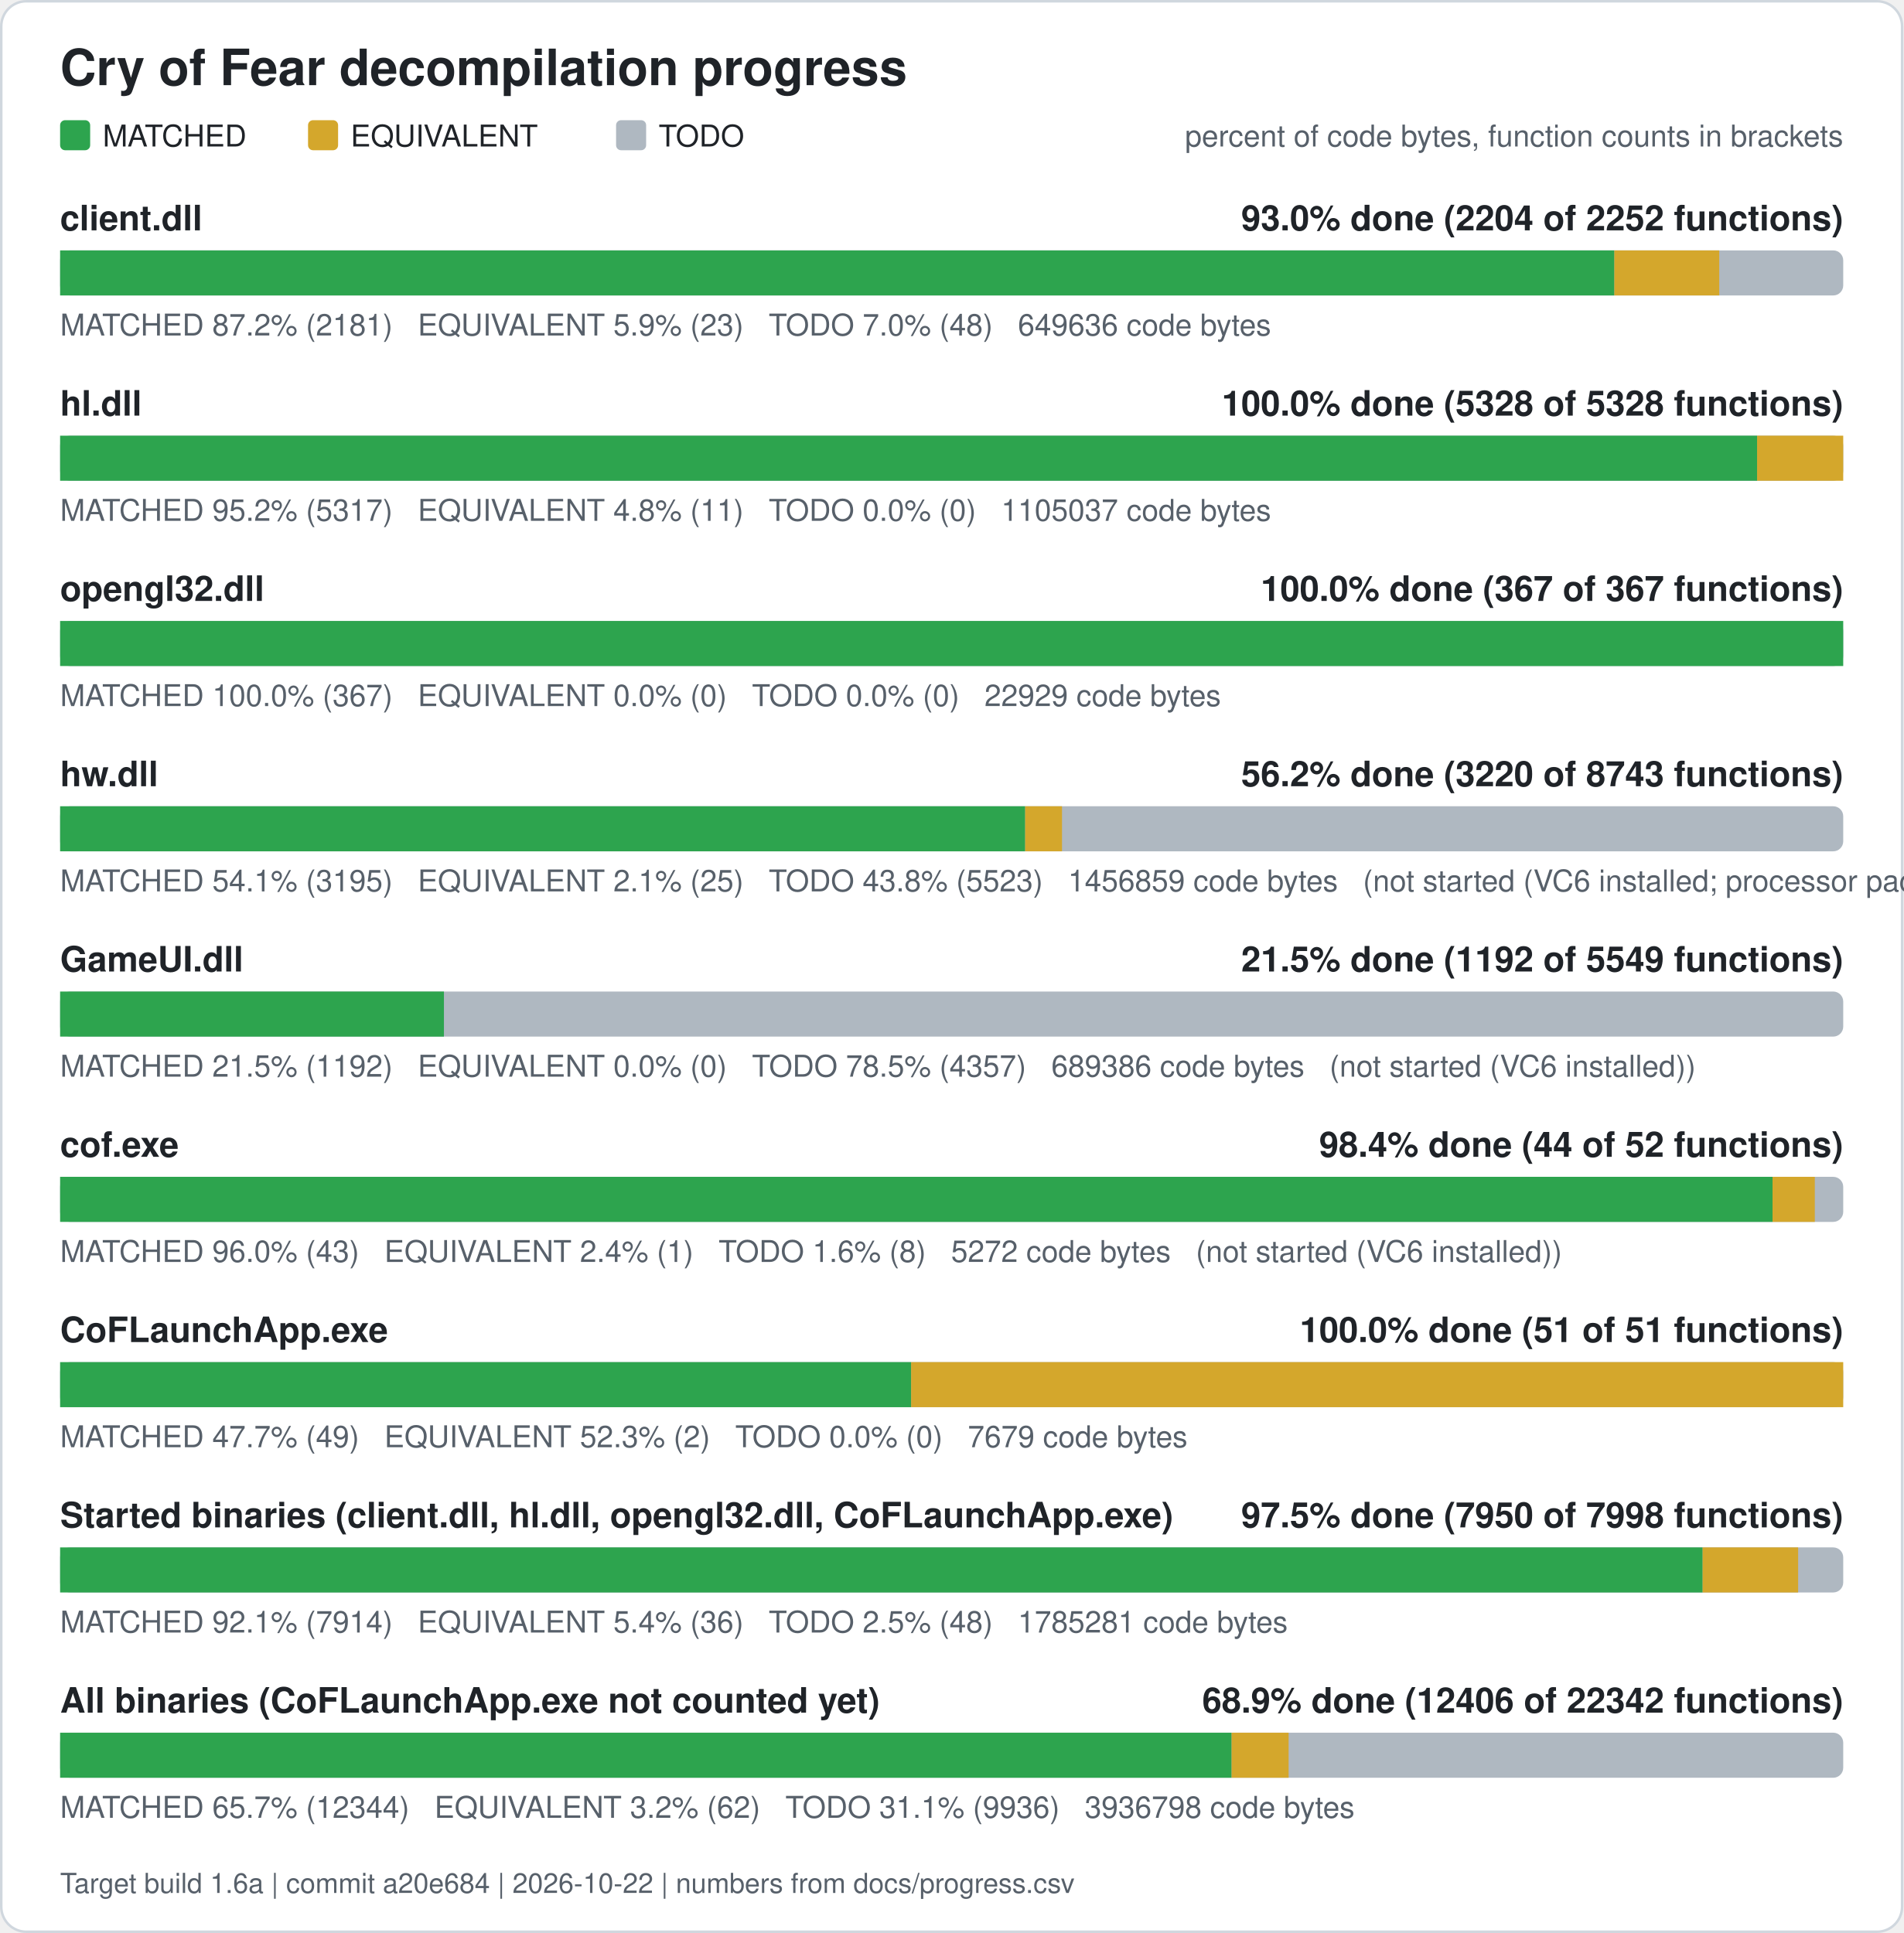
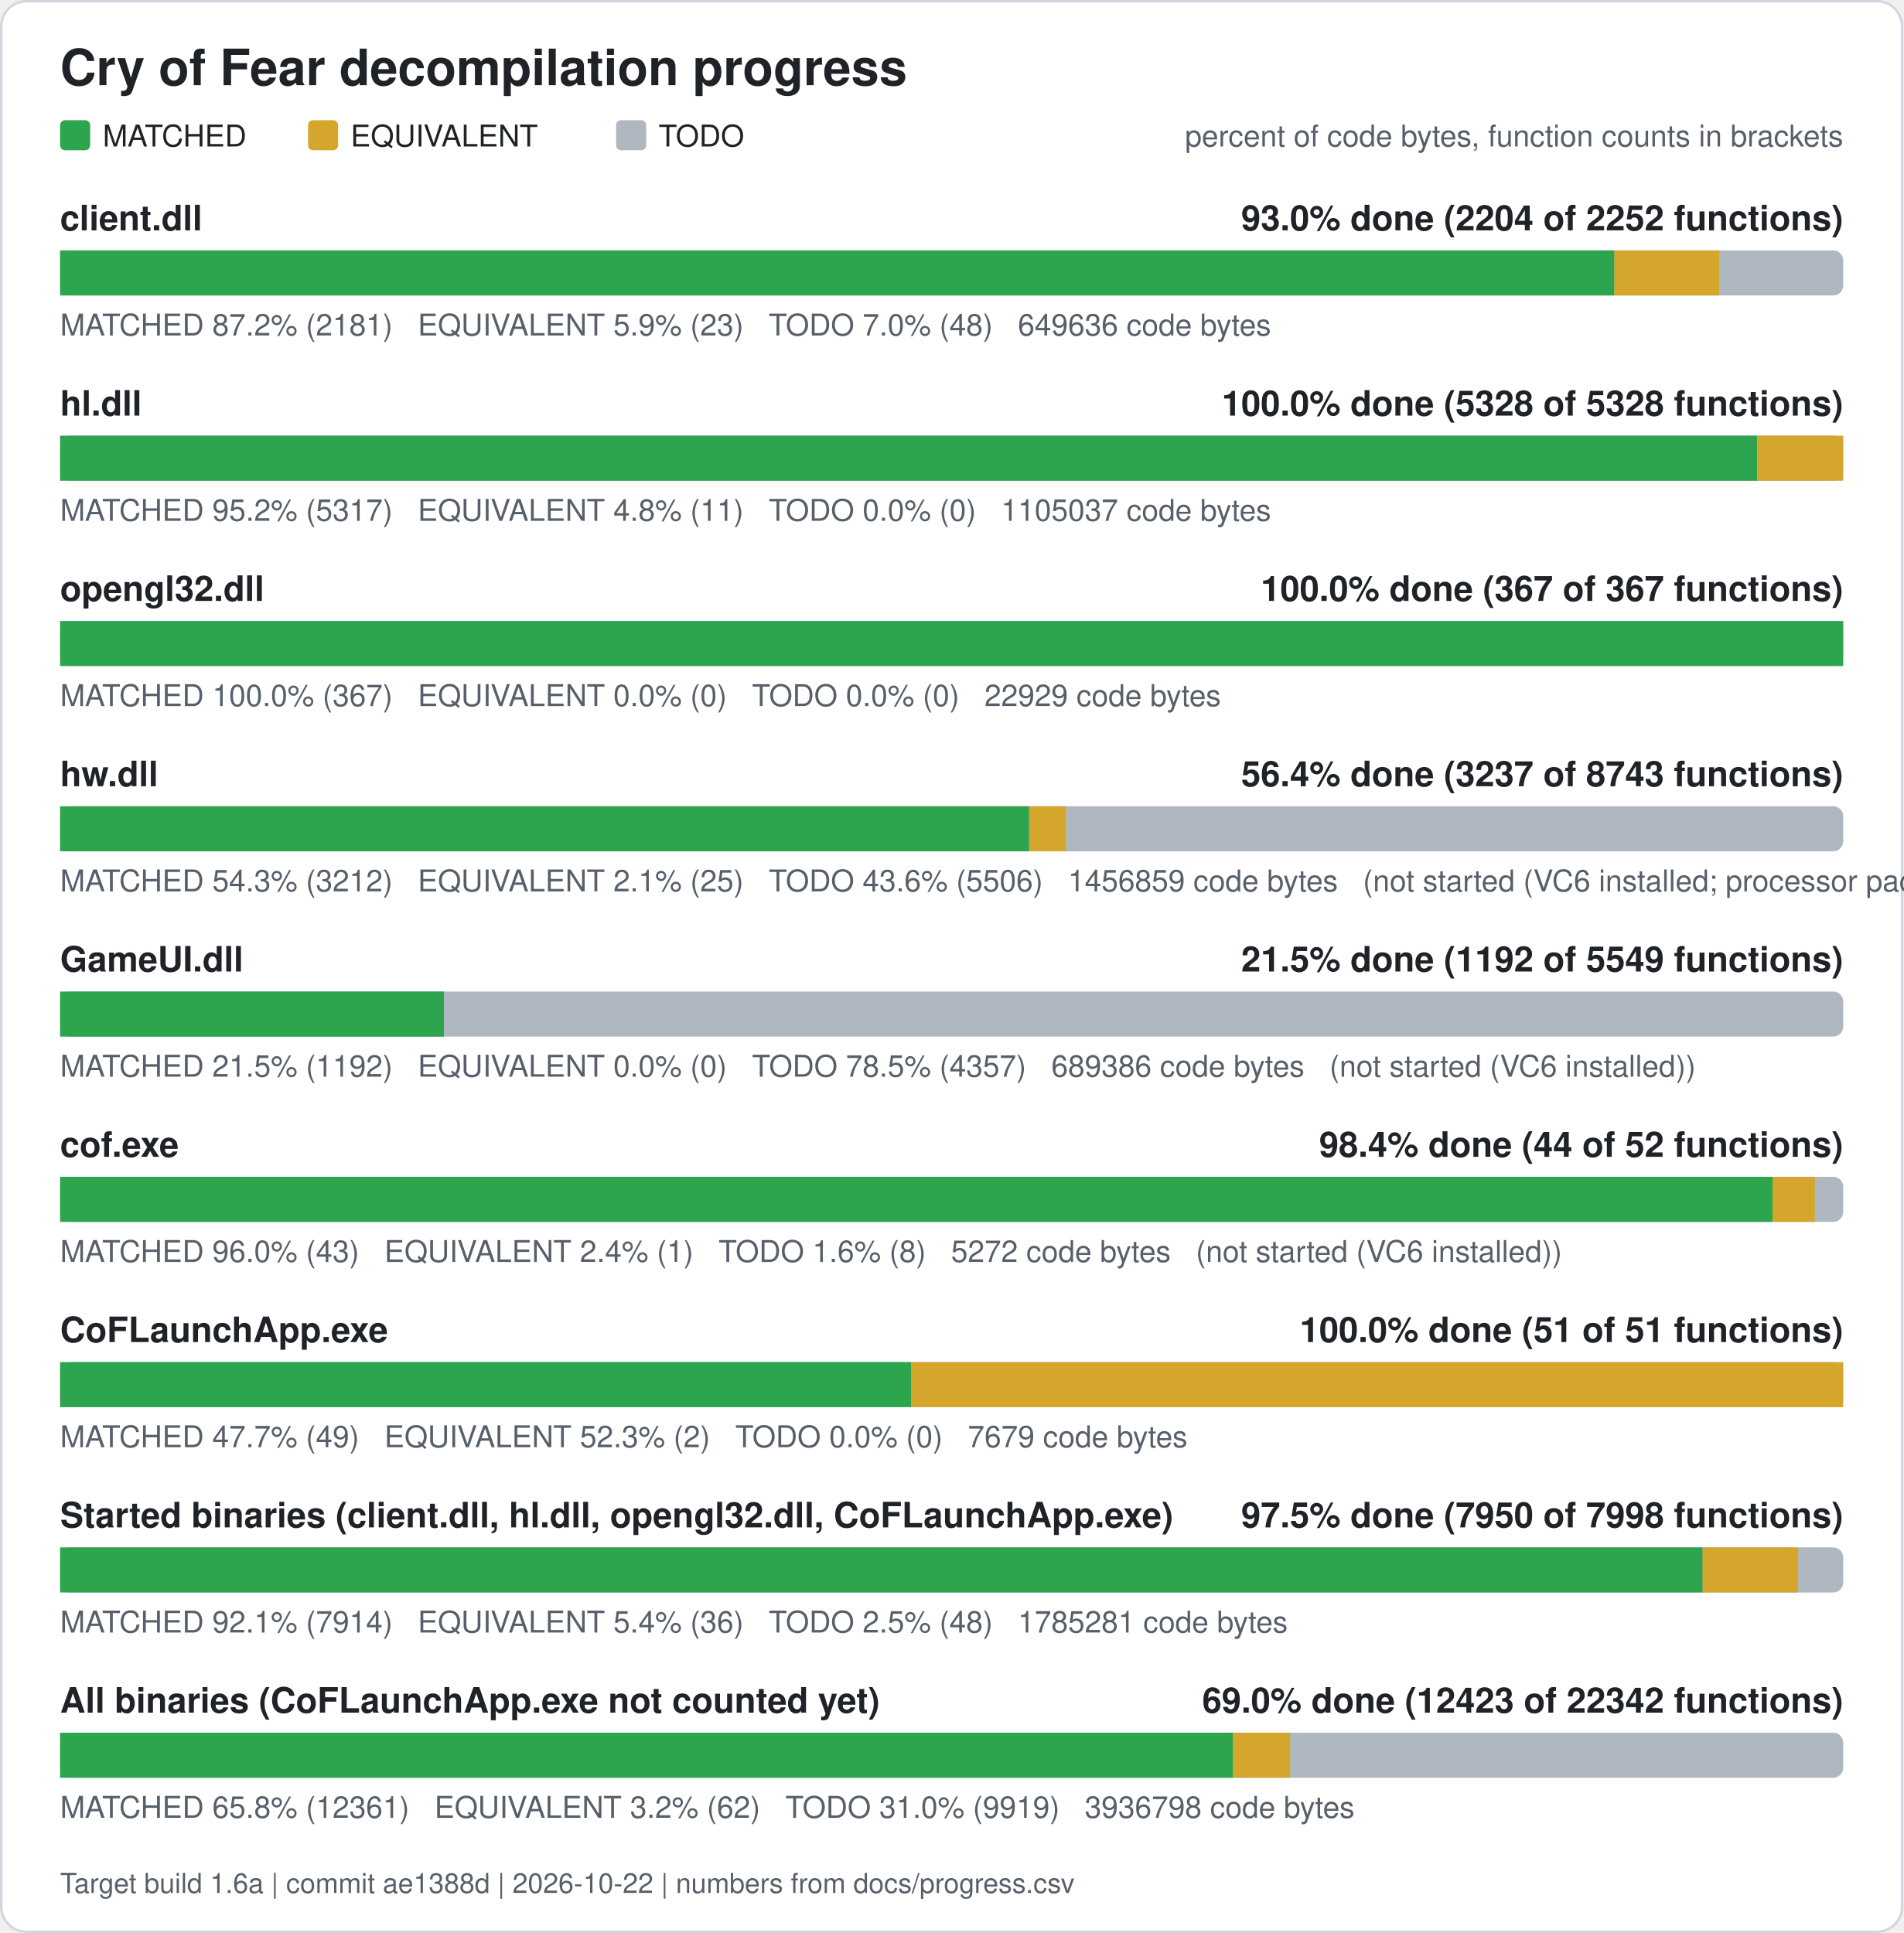
<svg xmlns="http://www.w3.org/2000/svg" width="760" height="772" viewBox="0 0 760 772" role="img" aria-label="Cry of Fear decompilation progress">
  <rect x="0.5" y="0.5" width="759" height="771" rx="10" fill="#ffffff" stroke="#d0d7de" />
  <text x="24" y="34" font-family="Segoe UI, Helvetica, Arial, sans-serif" font-size="20" font-weight="600" fill="#1f2328">Cry of Fear decompilation progress</text>
  <rect x="24" y="48" width="12" height="12" rx="2" fill="#2da44e" />
  <text x="41" y="58.5" font-family="Segoe UI, Helvetica, Arial, sans-serif" font-size="12" fill="#1f2328">MATCHED</text>
  <rect x="123" y="48" width="12" height="12" rx="2" fill="#d4a72c" />
  <text x="140" y="58.5" font-family="Segoe UI, Helvetica, Arial, sans-serif" font-size="12" fill="#1f2328">EQUIVALENT</text>
  <rect x="246" y="48" width="12" height="12" rx="2" fill="#afb8c1" />
  <text x="263" y="58.5" font-family="Segoe UI, Helvetica, Arial, sans-serif" font-size="12" fill="#1f2328">TODO</text>
  <text x="736" y="58.5" font-family="Segoe UI, Helvetica, Arial, sans-serif" font-size="12" fill="#57606a" text-anchor="end">percent of code bytes, function counts in brackets</text>
  <text x="24" y="92" font-family="Segoe UI, Helvetica, Arial, sans-serif" font-size="14" font-weight="600" fill="#1f2328">client.dll</text>
  <text x="736" y="92" font-family="Segoe UI, Helvetica, Arial, sans-serif" font-size="14" font-weight="600" fill="#1f2328" text-anchor="end">93.0% done (2204 of 2252 functions)</text>
  <rect x="24" y="100" width="712" height="18" rx="4" fill="#afb8c1" />
  <rect x="24.00" y="100" width="620.61" height="18" fill="#2da44e" />
  <rect x="644.61" y="100" width="41.89" height="18" fill="#d4a72c" />
  <text x="24" y="134" font-family="Segoe UI, Helvetica, Arial, sans-serif" font-size="12" fill="#57606a" xml:space="preserve">MATCHED 87.2% (2181)   EQUIVALENT 5.9% (23)   TODO 7.0% (48)   649636 code bytes</text>
  <text x="24" y="166" font-family="Segoe UI, Helvetica, Arial, sans-serif" font-size="14" font-weight="600" fill="#1f2328">hl.dll</text>
  <text x="736" y="166" font-family="Segoe UI, Helvetica, Arial, sans-serif" font-size="14" font-weight="600" fill="#1f2328" text-anchor="end">100.0% done (5328 of 5328 functions)</text>
  <rect x="24" y="174" width="712" height="18" rx="4" fill="#afb8c1" />
  <rect x="24.00" y="174" width="677.61" height="18" fill="#2da44e" />
  <rect x="701.61" y="174" width="34.39" height="18" fill="#d4a72c" />
  <text x="24" y="208" font-family="Segoe UI, Helvetica, Arial, sans-serif" font-size="12" fill="#57606a" xml:space="preserve">MATCHED 95.2% (5317)   EQUIVALENT 4.8% (11)   TODO 0.0% (0)   1105037 code bytes</text>
  <text x="24" y="240" font-family="Segoe UI, Helvetica, Arial, sans-serif" font-size="14" font-weight="600" fill="#1f2328">opengl32.dll</text>
  <text x="736" y="240" font-family="Segoe UI, Helvetica, Arial, sans-serif" font-size="14" font-weight="600" fill="#1f2328" text-anchor="end">100.0% done (367 of 367 functions)</text>
  <rect x="24" y="248" width="712" height="18" rx="4" fill="#afb8c1" />
  <rect x="24.00" y="248" width="712.00" height="18" fill="#2da44e" />
  <text x="24" y="282" font-family="Segoe UI, Helvetica, Arial, sans-serif" font-size="12" fill="#57606a" xml:space="preserve">MATCHED 100.0% (367)   EQUIVALENT 0.0% (0)   TODO 0.0% (0)   22929 code bytes</text>
  <text x="24" y="314" font-family="Segoe UI, Helvetica, Arial, sans-serif" font-size="14" font-weight="600" fill="#1f2328">hw.dll</text>
-   <text x="736" y="314" font-family="Segoe UI, Helvetica, Arial, sans-serif" font-size="14" font-weight="600" fill="#1f2328" text-anchor="end">56.2% done (3220 of 8743 functions)</text>
+   <text x="736" y="314" font-family="Segoe UI, Helvetica, Arial, sans-serif" font-size="14" font-weight="600" fill="#1f2328" text-anchor="end">56.4% done (3237 of 8743 functions)</text>
  <rect x="24" y="322" width="712" height="18" rx="4" fill="#afb8c1" />
-   <rect x="24.00" y="322" width="385.35" height="18" fill="#2da44e" />
-   <rect x="409.35" y="322" width="14.71" height="18" fill="#d4a72c" />
-   <text x="24" y="356" font-family="Segoe UI, Helvetica, Arial, sans-serif" font-size="12" fill="#57606a" xml:space="preserve">MATCHED 54.1% (3195)   EQUIVALENT 2.1% (25)   TODO 43.8% (5523)   1456859 code bytes   (not started (VC6 installed; processor pack and VS 2005 objects need those compilers))</text>
+   <rect x="24.00" y="322" width="386.94" height="18" fill="#2da44e" />
+   <rect x="410.94" y="322" width="14.71" height="18" fill="#d4a72c" />
+   <text x="24" y="356" font-family="Segoe UI, Helvetica, Arial, sans-serif" font-size="12" fill="#57606a" xml:space="preserve">MATCHED 54.3% (3212)   EQUIVALENT 2.1% (25)   TODO 43.6% (5506)   1456859 code bytes   (not started (VC6 installed; processor pack and VS 2005 objects need those compilers))</text>
  <text x="24" y="388" font-family="Segoe UI, Helvetica, Arial, sans-serif" font-size="14" font-weight="600" fill="#1f2328">GameUI.dll</text>
  <text x="736" y="388" font-family="Segoe UI, Helvetica, Arial, sans-serif" font-size="14" font-weight="600" fill="#1f2328" text-anchor="end">21.5% done (1192 of 5549 functions)</text>
  <rect x="24" y="396" width="712" height="18" rx="4" fill="#afb8c1" />
  <rect x="24.00" y="396" width="153.26" height="18" fill="#2da44e" />
  <text x="24" y="430" font-family="Segoe UI, Helvetica, Arial, sans-serif" font-size="12" fill="#57606a" xml:space="preserve">MATCHED 21.5% (1192)   EQUIVALENT 0.0% (0)   TODO 78.5% (4357)   689386 code bytes   (not started (VC6 installed))</text>
  <text x="24" y="462" font-family="Segoe UI, Helvetica, Arial, sans-serif" font-size="14" font-weight="600" fill="#1f2328">cof.exe</text>
  <text x="736" y="462" font-family="Segoe UI, Helvetica, Arial, sans-serif" font-size="14" font-weight="600" fill="#1f2328" text-anchor="end">98.4% done (44 of 52 functions)</text>
  <rect x="24" y="470" width="712" height="18" rx="4" fill="#afb8c1" />
  <rect x="24.00" y="470" width="683.77" height="18" fill="#2da44e" />
  <rect x="707.77" y="470" width="16.88" height="18" fill="#d4a72c" />
  <text x="24" y="504" font-family="Segoe UI, Helvetica, Arial, sans-serif" font-size="12" fill="#57606a" xml:space="preserve">MATCHED 96.0% (43)   EQUIVALENT 2.4% (1)   TODO 1.6% (8)   5272 code bytes   (not started (VC6 installed))</text>
  <text x="24" y="536" font-family="Segoe UI, Helvetica, Arial, sans-serif" font-size="14" font-weight="600" fill="#1f2328">CoFLaunchApp.exe</text>
  <text x="736" y="536" font-family="Segoe UI, Helvetica, Arial, sans-serif" font-size="14" font-weight="600" fill="#1f2328" text-anchor="end">100.0% done (51 of 51 functions)</text>
  <rect x="24" y="544" width="712" height="18" rx="4" fill="#afb8c1" />
  <rect x="24.00" y="544" width="339.82" height="18" fill="#2da44e" />
  <rect x="363.82" y="544" width="372.18" height="18" fill="#d4a72c" />
  <text x="24" y="578" font-family="Segoe UI, Helvetica, Arial, sans-serif" font-size="12" fill="#57606a" xml:space="preserve">MATCHED 47.7% (49)   EQUIVALENT 52.3% (2)   TODO 0.0% (0)   7679 code bytes</text>
  <text x="24" y="610" font-family="Segoe UI, Helvetica, Arial, sans-serif" font-size="14" font-weight="600" fill="#1f2328">Started binaries (client.dll, hl.dll, opengl32.dll, CoFLaunchApp.exe)</text>
  <text x="736" y="610" font-family="Segoe UI, Helvetica, Arial, sans-serif" font-size="14" font-weight="600" fill="#1f2328" text-anchor="end">97.5% done (7950 of 7998 functions)</text>
  <rect x="24" y="618" width="712" height="18" rx="4" fill="#afb8c1" />
  <rect x="24.00" y="618" width="655.86" height="18" fill="#2da44e" />
  <rect x="679.86" y="618" width="38.13" height="18" fill="#d4a72c" />
  <text x="24" y="652" font-family="Segoe UI, Helvetica, Arial, sans-serif" font-size="12" fill="#57606a" xml:space="preserve">MATCHED 92.1% (7914)   EQUIVALENT 5.4% (36)   TODO 2.5% (48)   1785281 code bytes</text>
  <text x="24" y="684" font-family="Segoe UI, Helvetica, Arial, sans-serif" font-size="14" font-weight="600" fill="#1f2328">All binaries (CoFLaunchApp.exe not counted yet)</text>
-   <text x="736" y="684" font-family="Segoe UI, Helvetica, Arial, sans-serif" font-size="14" font-weight="600" fill="#1f2328" text-anchor="end">68.9% done (12406 of 22342 functions)</text>
+   <text x="736" y="684" font-family="Segoe UI, Helvetica, Arial, sans-serif" font-size="14" font-weight="600" fill="#1f2328" text-anchor="end">69.0% done (12423 of 22342 functions)</text>
  <rect x="24" y="692" width="712" height="18" rx="4" fill="#afb8c1" />
-   <rect x="24.00" y="692" width="467.78" height="18" fill="#2da44e" />
-   <rect x="491.78" y="692" width="22.76" height="18" fill="#d4a72c" />
-   <text x="24" y="726" font-family="Segoe UI, Helvetica, Arial, sans-serif" font-size="12" fill="#57606a" xml:space="preserve">MATCHED 65.7% (12344)   EQUIVALENT 3.2% (62)   TODO 31.1% (9936)   3936798 code bytes</text>
-   <text x="24" y="756" font-family="Segoe UI, Helvetica, Arial, sans-serif" font-size="11" fill="#57606a">Target build 1.6a | commit a20e684 | 2026-10-22 | numbers from docs/progress.csv</text>
+   <rect x="24.00" y="692" width="468.37" height="18" fill="#2da44e" />
+   <rect x="492.37" y="692" width="22.76" height="18" fill="#d4a72c" />
+   <text x="24" y="726" font-family="Segoe UI, Helvetica, Arial, sans-serif" font-size="12" fill="#57606a" xml:space="preserve">MATCHED 65.8% (12361)   EQUIVALENT 3.2% (62)   TODO 31.0% (9919)   3936798 code bytes</text>
+   <text x="24" y="756" font-family="Segoe UI, Helvetica, Arial, sans-serif" font-size="11" fill="#57606a">Target build 1.6a | commit ae1388d | 2026-10-22 | numbers from docs/progress.csv</text>
</svg>
